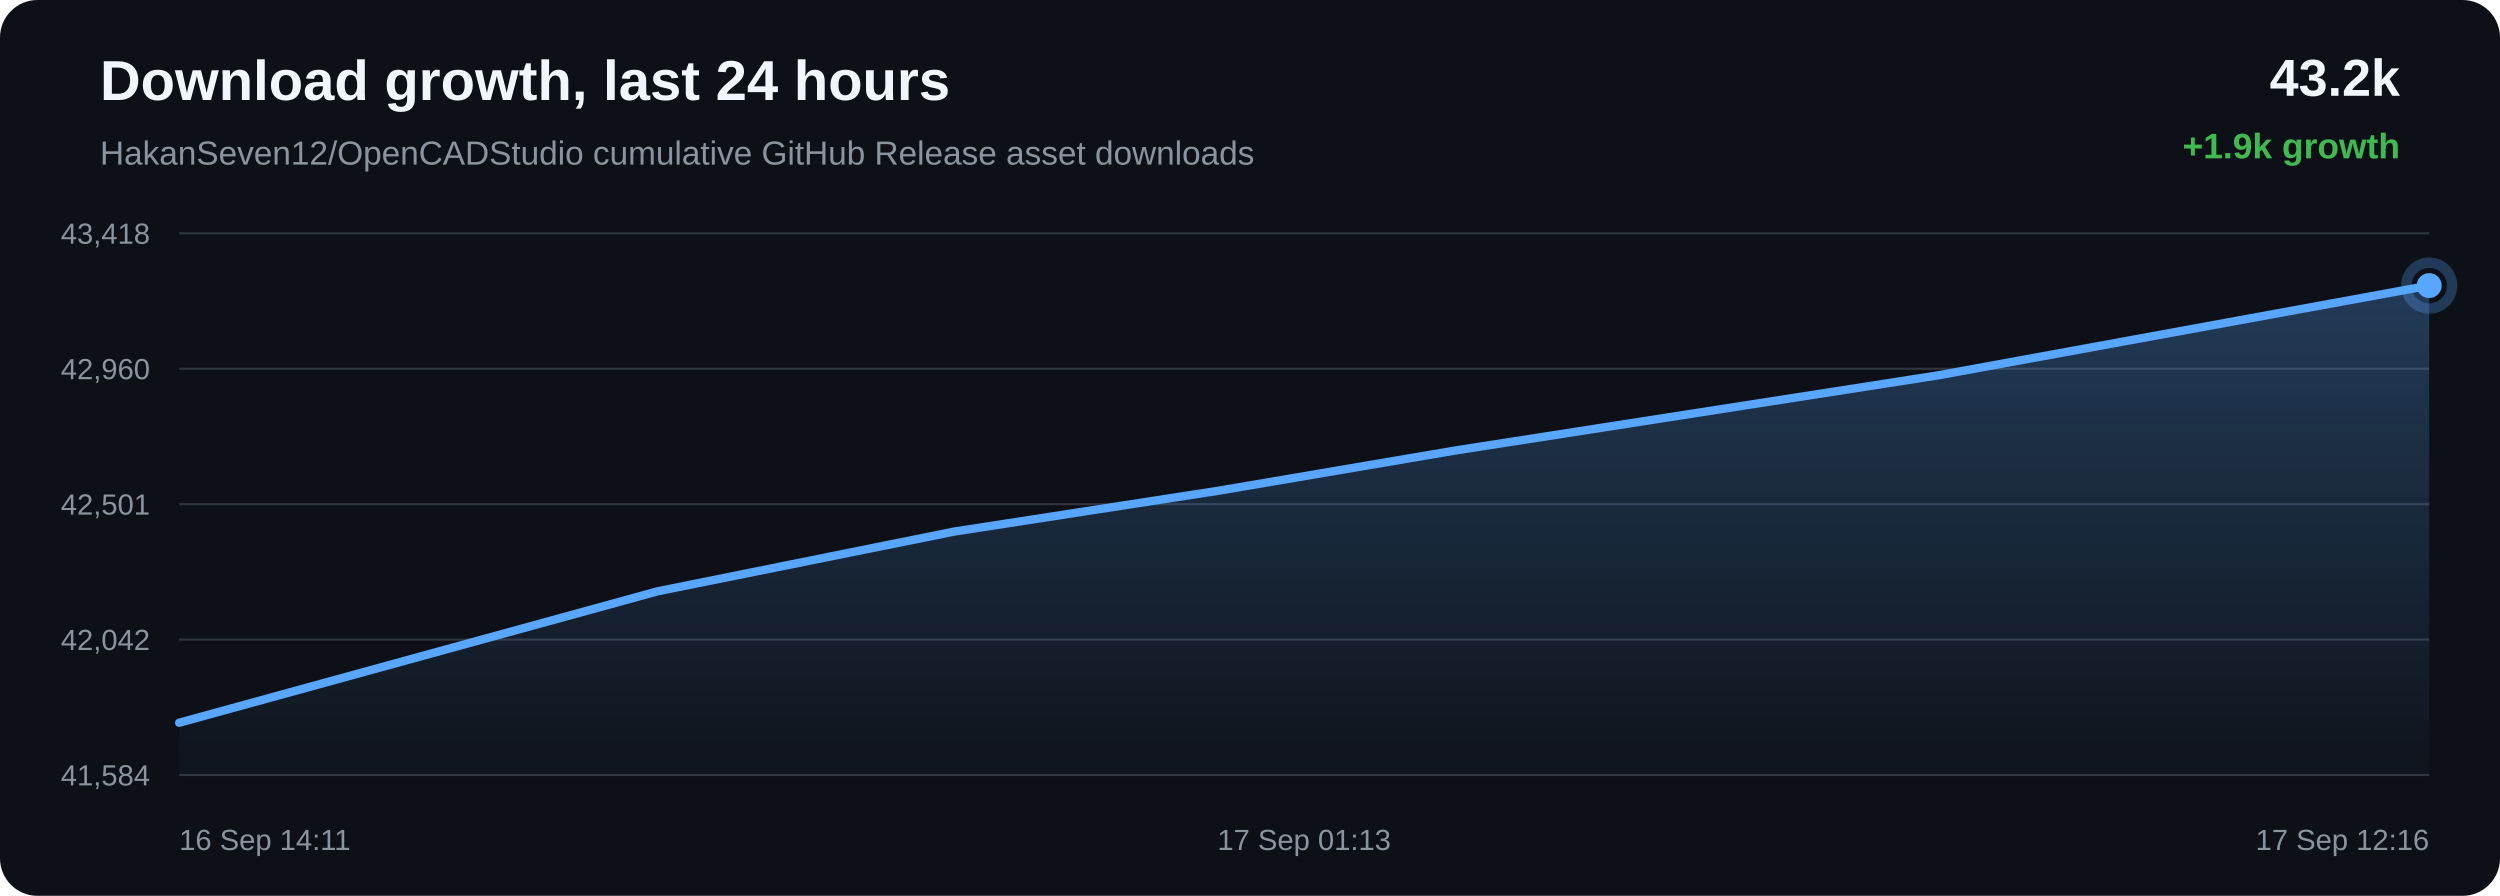
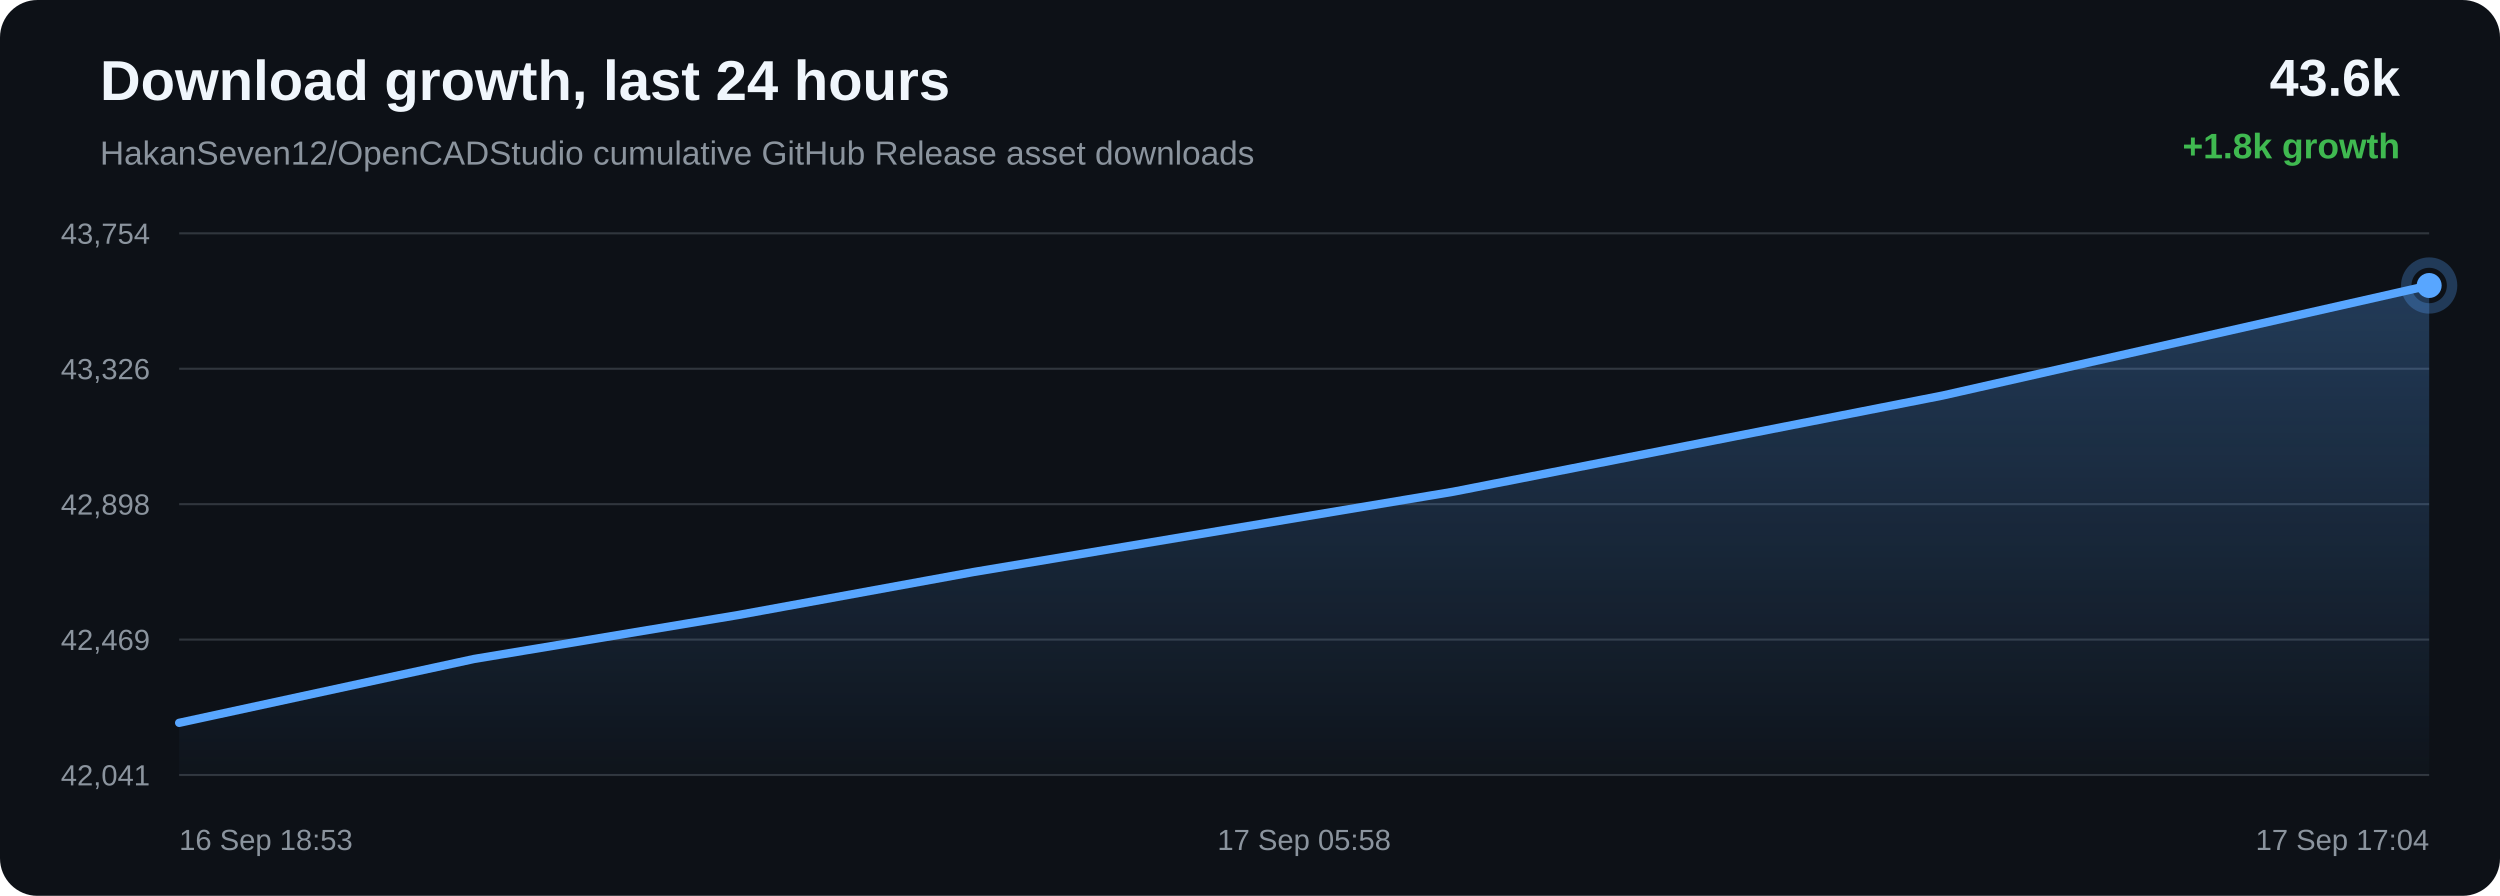
<svg xmlns="http://www.w3.org/2000/svg" width="1200" height="430" viewBox="0 0 1200 430">
  <defs>
    <linearGradient id="area" x1="0" x2="0" y1="0" y2="1">
      <stop offset="0%" stop-color="#58a6ff" stop-opacity="0.28" />
      <stop offset="100%" stop-color="#58a6ff" stop-opacity="0.02" />
    </linearGradient>
  </defs>
  <rect width="100%" height="100%" rx="18" fill="#0d1117" />
  <text x="48" y="48" fill="#f0f6fc" font-family="Arial, sans-serif" font-size="27" font-weight="700">Download growth, last 24 hours</text>
  <text x="48" y="79" fill="#8b949e" font-family="Arial, sans-serif" font-size="16">HakanSeven12/OpenCADStudio cumulative GitHub Release asset downloads</text>
-   <text x="1152" y="46" text-anchor="end" fill="#f0f6fc" font-family="Arial, sans-serif" font-size="25" font-weight="700">43.2k</text>
-   <text x="1152" y="76" text-anchor="end" fill="#3fb950" font-family="Arial, sans-serif" font-size="17" font-weight="700">+1.9k growth</text>
+   <text x="1152" y="46" text-anchor="end" fill="#f0f6fc" font-family="Arial, sans-serif" font-size="25" font-weight="700">43.6k</text>
+   <text x="1152" y="76" text-anchor="end" fill="#3fb950" font-family="Arial, sans-serif" font-size="17" font-weight="700">+1.8k growth</text>
  <line x1="86" y1="112.00" x2="1166" y2="112.00" stroke="#30363d" stroke-width="1" />
  <line x1="86" y1="177.00" x2="1166" y2="177.00" stroke="#30363d" stroke-width="1" />
  <line x1="86" y1="242.00" x2="1166" y2="242.00" stroke="#30363d" stroke-width="1" />
  <line x1="86" y1="307.00" x2="1166" y2="307.00" stroke="#30363d" stroke-width="1" />
  <line x1="86" y1="372.00" x2="1166" y2="372.00" stroke="#30363d" stroke-width="1" />
-   <text x="72" y="117.00" text-anchor="end" fill="#8b949e" font-family="Arial, sans-serif" font-size="14">43,418</text>
-   <text x="72" y="182.00" text-anchor="end" fill="#8b949e" font-family="Arial, sans-serif" font-size="14">42,960</text>
-   <text x="72" y="247.00" text-anchor="end" fill="#8b949e" font-family="Arial, sans-serif" font-size="14">42,501</text>
-   <text x="72" y="312.00" text-anchor="end" fill="#8b949e" font-family="Arial, sans-serif" font-size="14">42,042</text>
-   <text x="72" y="377.00" text-anchor="end" fill="#8b949e" font-family="Arial, sans-serif" font-size="14">41,584</text>
-   <path d="M 86.00 346.91 L 315.66 283.82 L 457.87 255.18 L 585.28 235.48 L 698.74 216.20 L 930.18 180.19 L 1166.00 137.09 L 1166.00 372.00 L 86.00 372.00 Z" fill="url(#area)" />
-   <path d="M 86.00 346.91 L 315.66 283.82 L 457.87 255.18 L 585.28 235.48 L 698.74 216.20 L 930.18 180.19 L 1166.00 137.09" fill="none" stroke="#58a6ff" stroke-width="4" stroke-linecap="round" stroke-linejoin="round" />
-   <circle cx="1166.00" cy="137.09" r="6" fill="#58a6ff" />
-   <circle cx="1166.00" cy="137.09" r="11" fill="none" stroke="#58a6ff" stroke-opacity="0.28" stroke-width="5" />
-   <text x="86.00" y="408" text-anchor="start" fill="#8b949e" font-family="Arial, sans-serif" font-size="14">16 Sep 14:11</text>
-   <text x="626.00" y="408" text-anchor="middle" fill="#8b949e" font-family="Arial, sans-serif" font-size="14">17 Sep 01:13</text>
-   <text x="1166.00" y="408" text-anchor="end" fill="#8b949e" font-family="Arial, sans-serif" font-size="14">17 Sep 12:16</text>
+   <text x="72" y="117.00" text-anchor="end" fill="#8b949e" font-family="Arial, sans-serif" font-size="14">43,754</text>
+   <text x="72" y="182.00" text-anchor="end" fill="#8b949e" font-family="Arial, sans-serif" font-size="14">43,326</text>
+   <text x="72" y="247.00" text-anchor="end" fill="#8b949e" font-family="Arial, sans-serif" font-size="14">42,898</text>
+   <text x="72" y="312.00" text-anchor="end" fill="#8b949e" font-family="Arial, sans-serif" font-size="14">42,469</text>
+   <text x="72" y="377.00" text-anchor="end" fill="#8b949e" font-family="Arial, sans-serif" font-size="14">42,041</text>
+   <path d="M 86.00 346.96 L 227.56 316.30 L 354.38 295.20 L 467.32 274.56 L 697.69 236.00 L 932.43 189.86 L 1166.00 137.04 L 1166.00 372.00 L 86.00 372.00 Z" fill="url(#area)" />
+   <path d="M 86.00 346.96 L 227.56 316.30 L 354.38 295.20 L 467.32 274.56 L 697.69 236.00 L 932.43 189.86 L 1166.00 137.04" fill="none" stroke="#58a6ff" stroke-width="4" stroke-linecap="round" stroke-linejoin="round" />
+   <circle cx="1166.00" cy="137.04" r="6" fill="#58a6ff" />
+   <circle cx="1166.00" cy="137.04" r="11" fill="none" stroke="#58a6ff" stroke-opacity="0.28" stroke-width="5" />
+   <text x="86.00" y="408" text-anchor="start" fill="#8b949e" font-family="Arial, sans-serif" font-size="14">16 Sep 18:53</text>
+   <text x="626.00" y="408" text-anchor="middle" fill="#8b949e" font-family="Arial, sans-serif" font-size="14">17 Sep 05:58</text>
+   <text x="1166.00" y="408" text-anchor="end" fill="#8b949e" font-family="Arial, sans-serif" font-size="14">17 Sep 17:04</text>
</svg>
